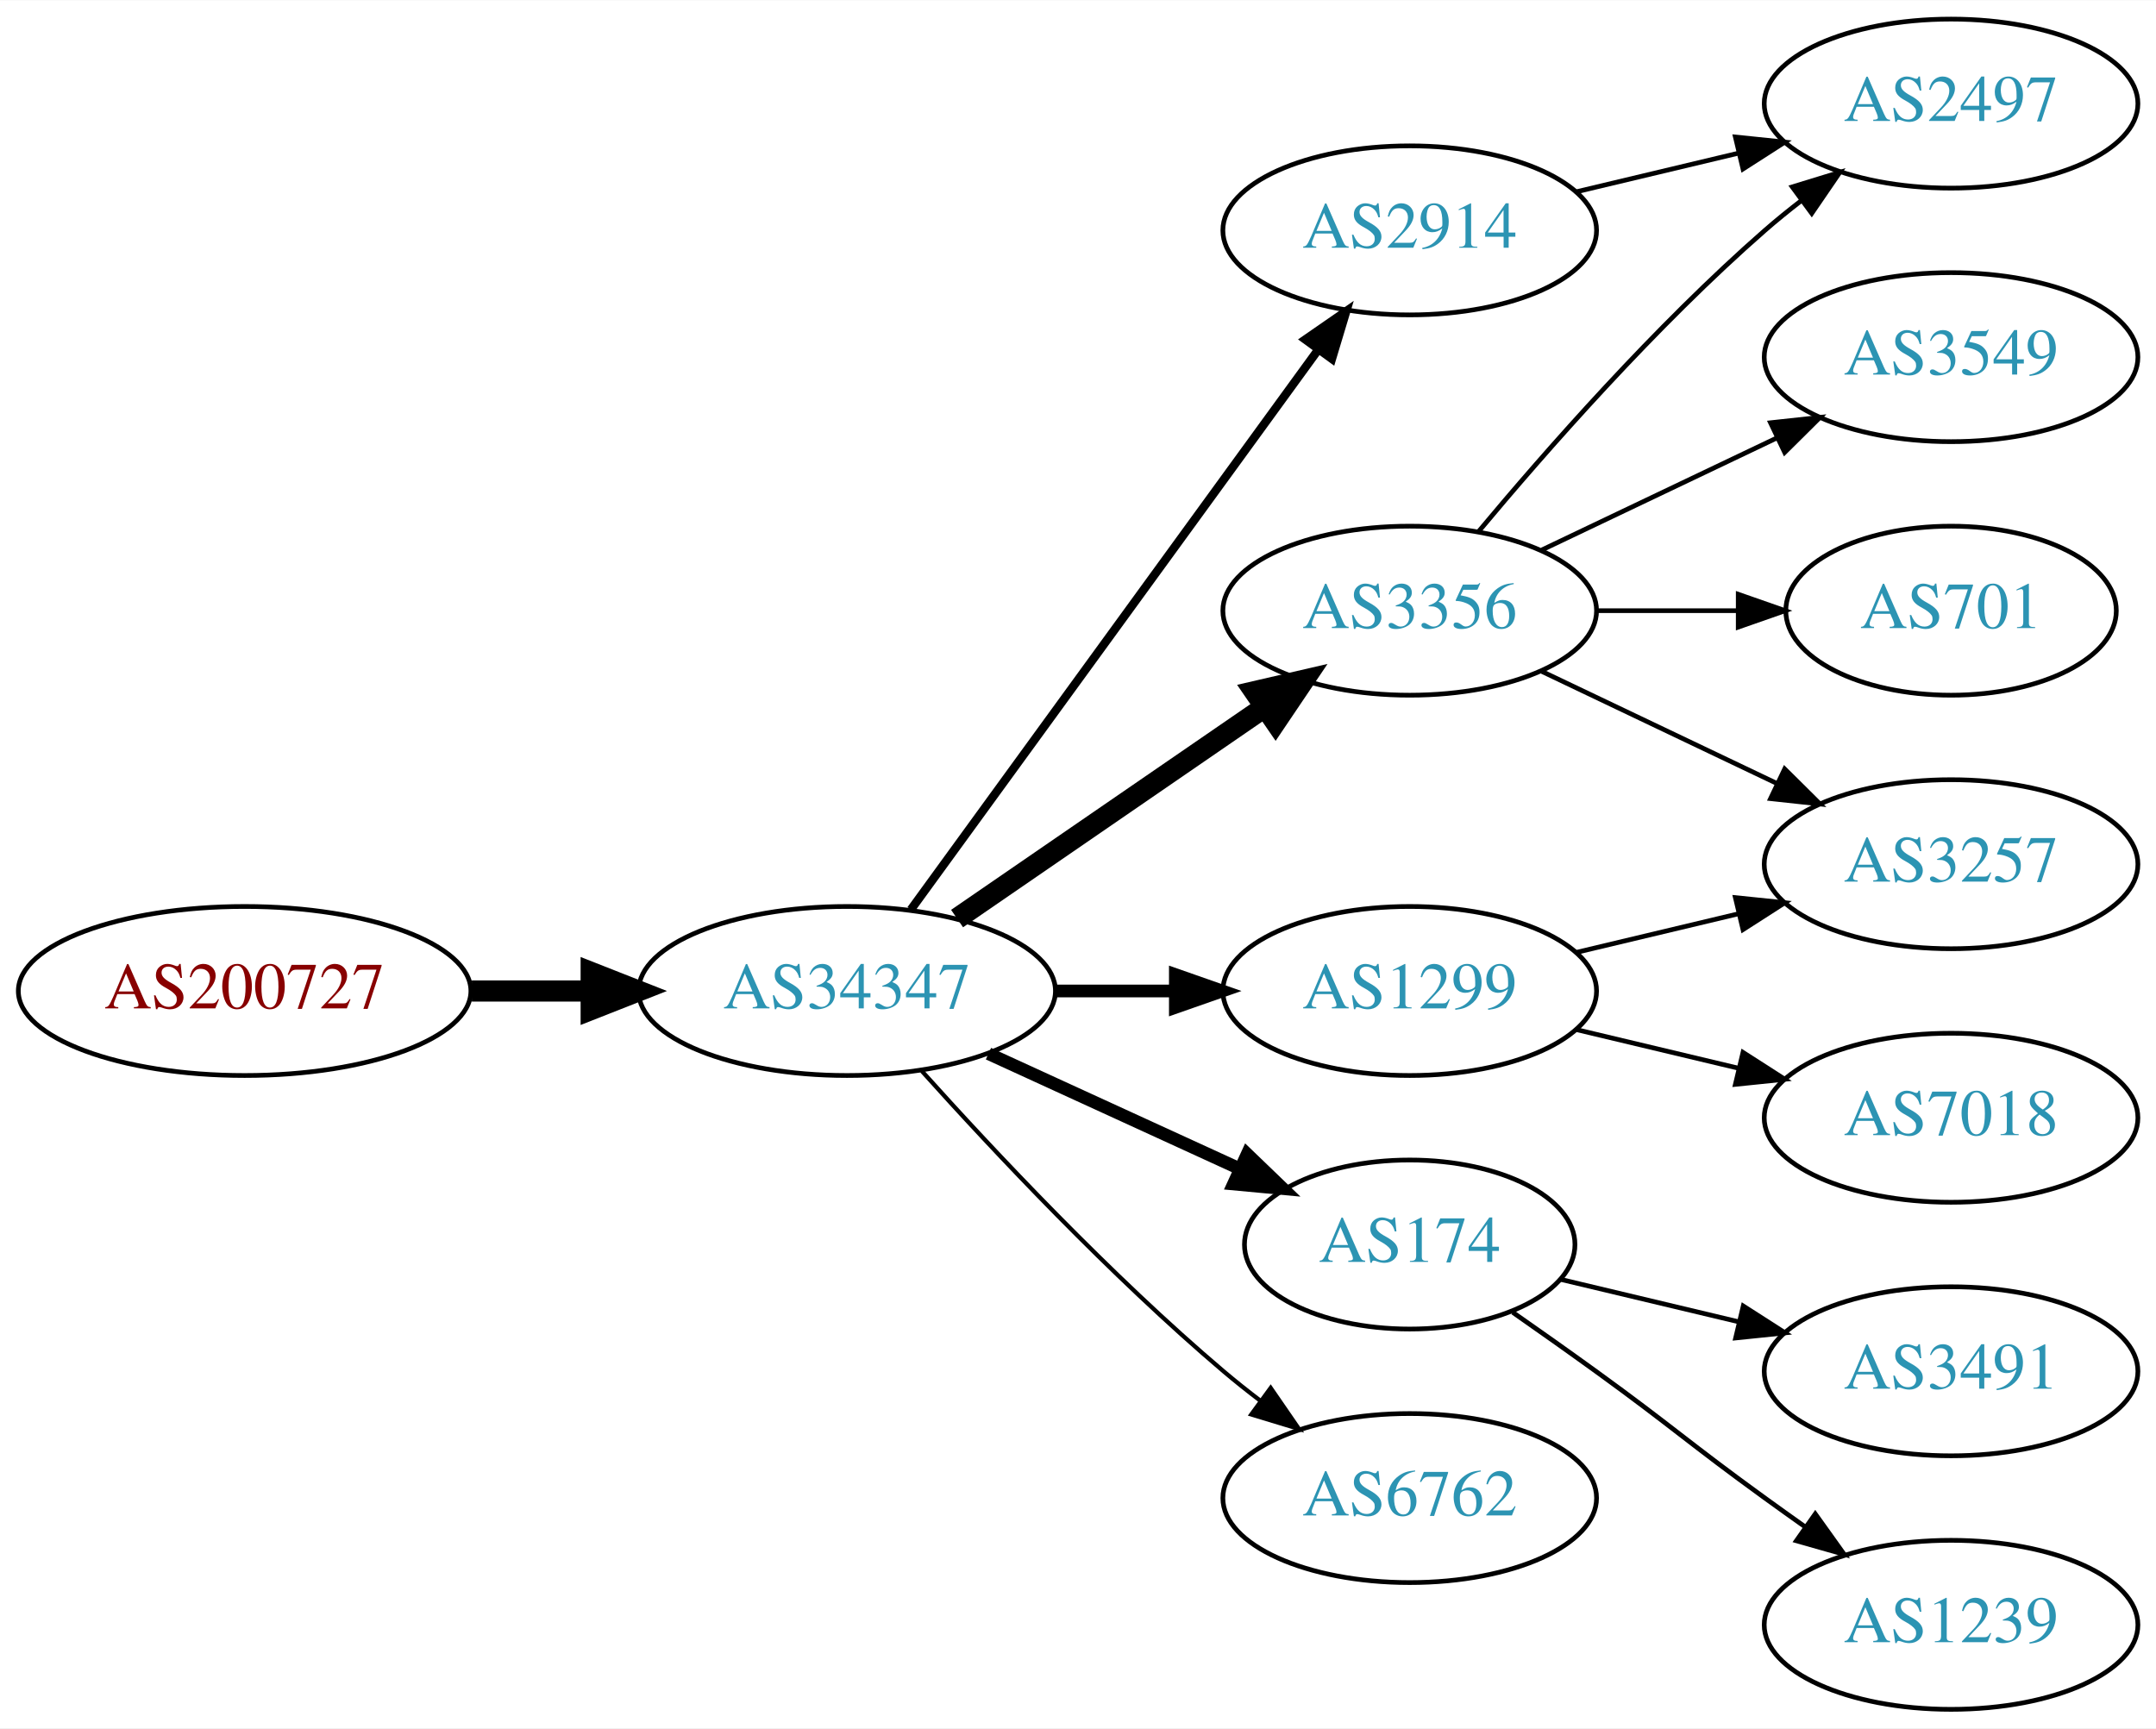
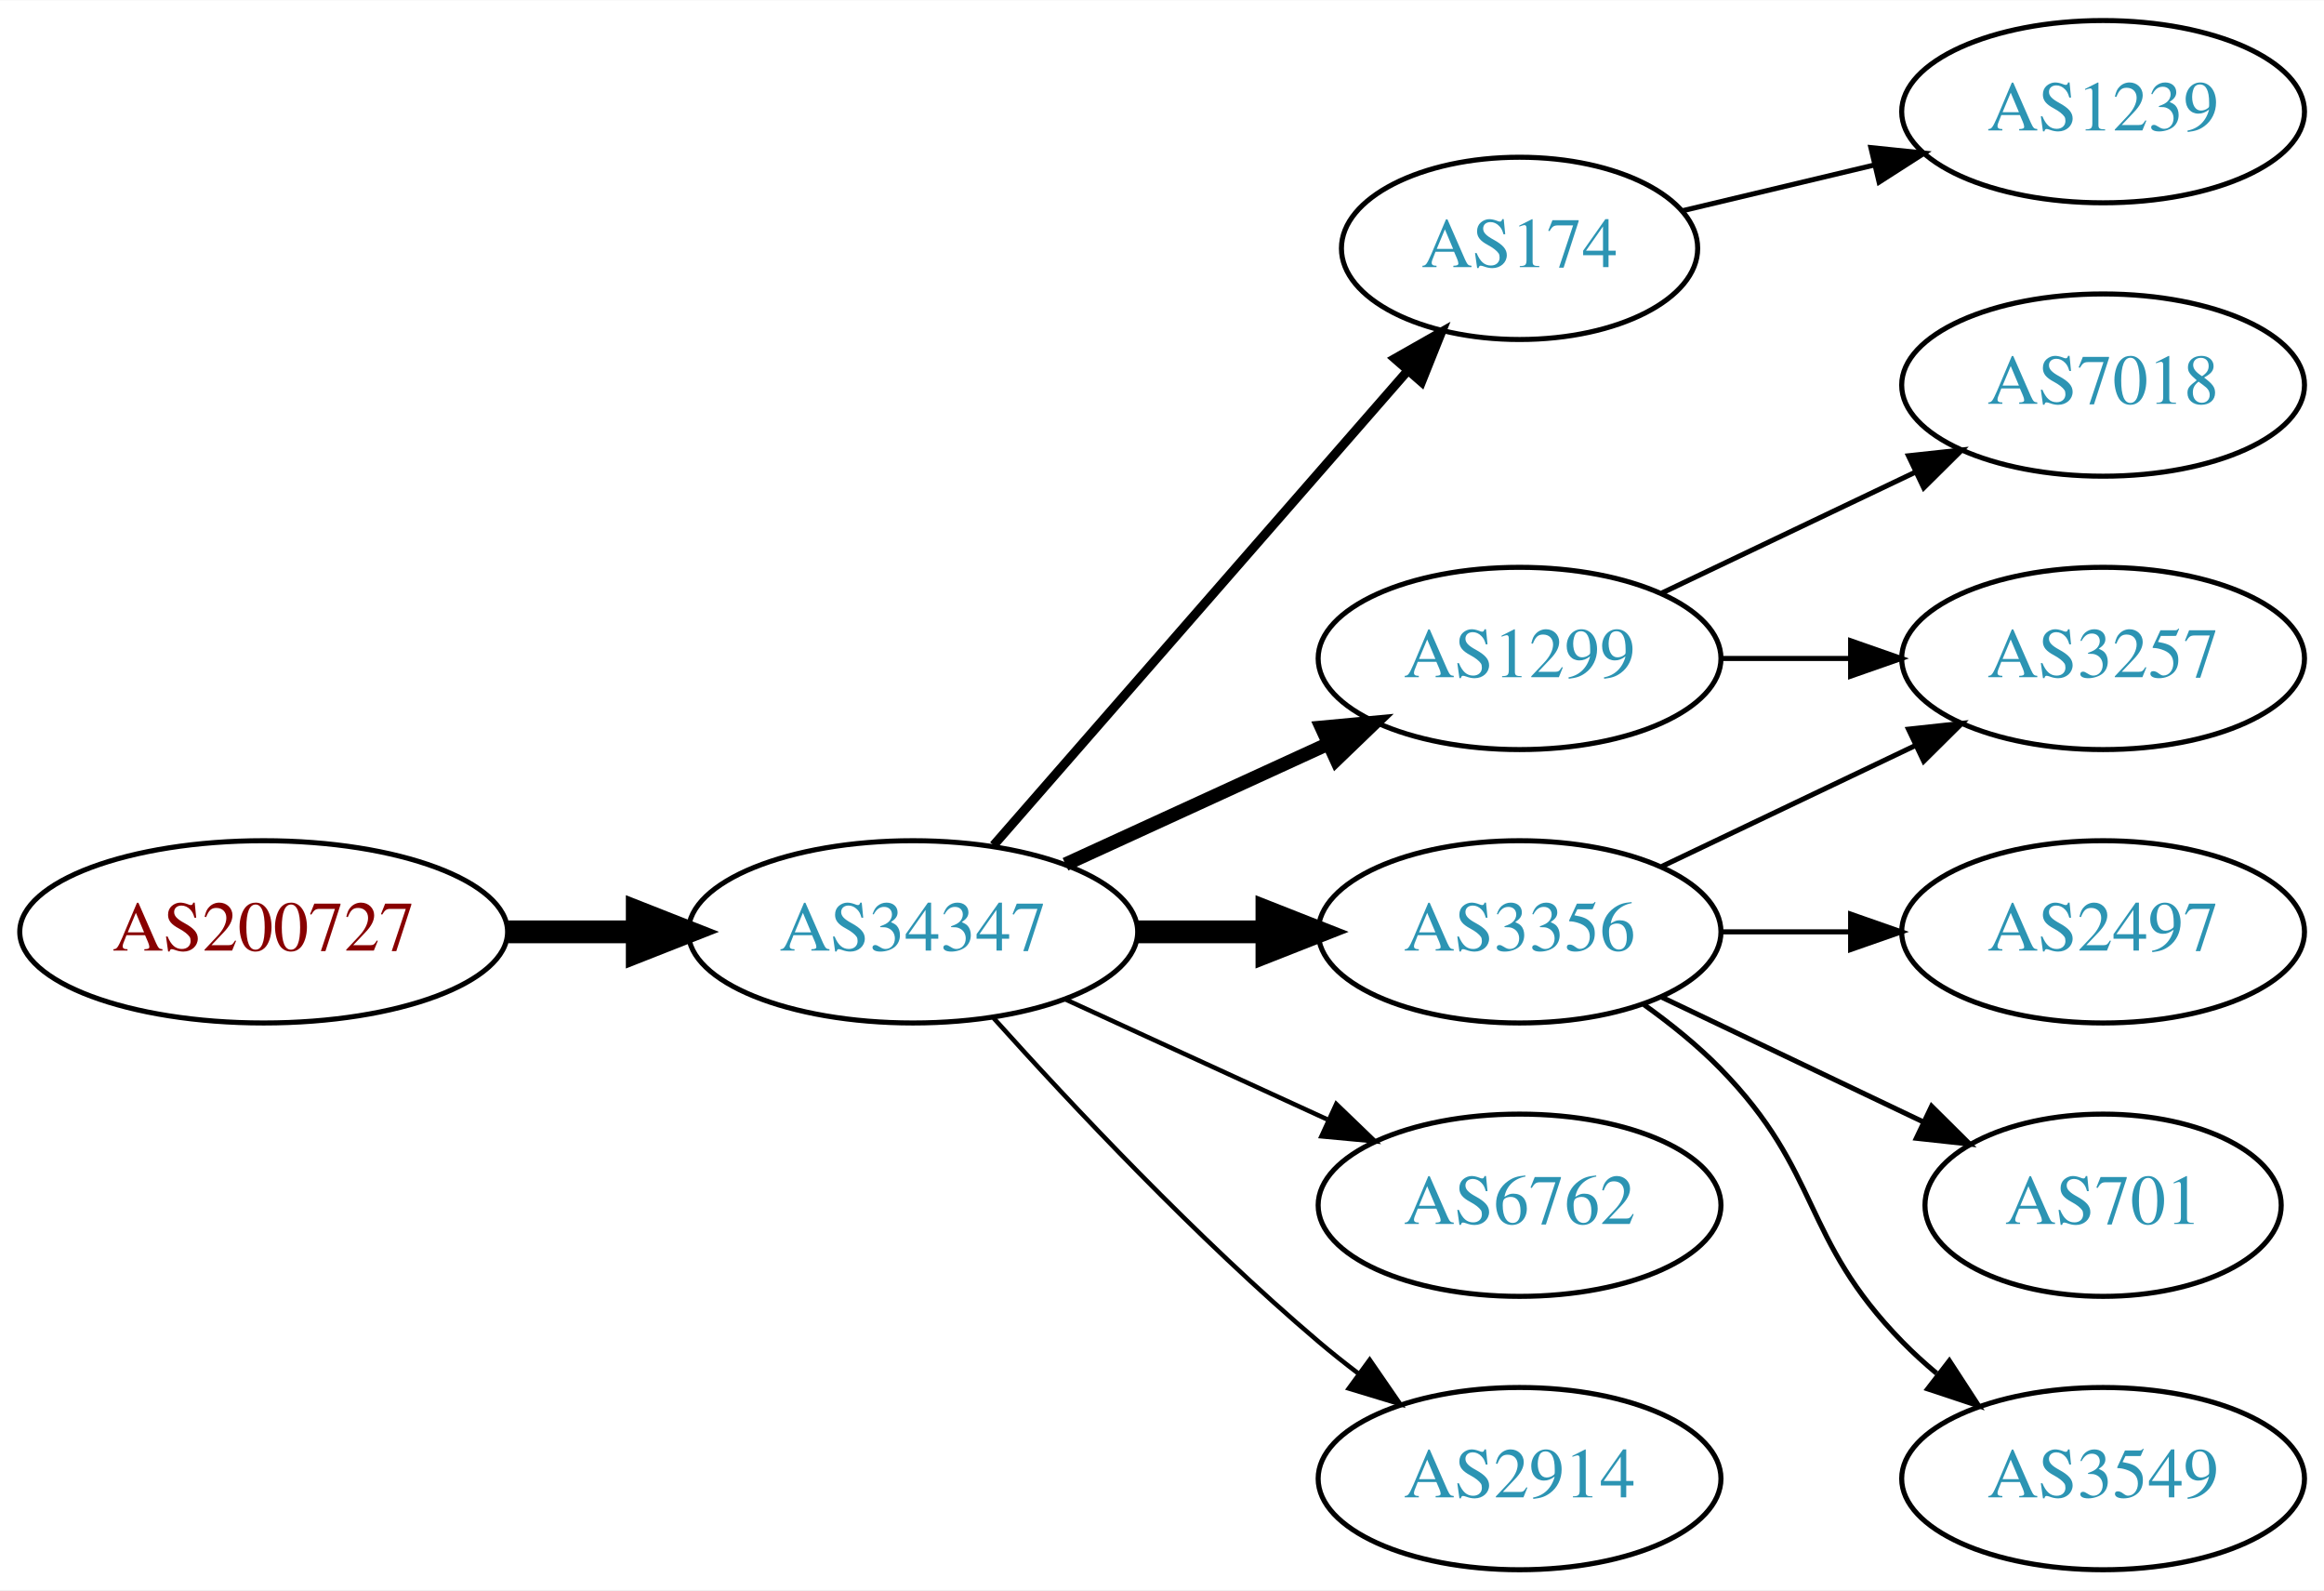
- <svg xmlns="http://www.w3.org/2000/svg" xmlns:xlink="http://www.w3.org/1999/xlink" width="459pt" height="368pt" viewBox="0.00 0.00 459.17 368.00">
-   <g id="graph0" class="graph" transform="scale(1 1) rotate(0) translate(4 364)">
-     <polygon fill="white" stroke="none" points="-4,4 -4,-364 455.17,-364 455.17,4 -4,4" />
+ <svg xmlns="http://www.w3.org/2000/svg" xmlns:xlink="http://www.w3.org/1999/xlink" width="459pt" height="314pt" viewBox="0.00 0.00 459.17 314.00">
+   <g id="graph0" class="graph" transform="scale(1 1) rotate(0) translate(4 310)">
+     <polygon fill="white" stroke="none" points="-4,4 -4,-310 455.17,-310 455.17,4 -4,4" />
    <g id="node1" class="node">
      <g id="a_node1">
        <a xlink:href="/asn/200727" xlink:title="AS200727 ~ Kommunalbetriebe Rinn GmbH [AT]">
-           <ellipse fill="#ffffff" stroke="black" cx="48.096" cy="-153" rx="48.192" ry="18" />
-           <text text-anchor="middle" x="48.096" y="-149.3" font-family="Times,serif" font-size="14.00" fill="#880000">AS200727</text>
+           <ellipse fill="#ffffff" stroke="black" cx="48.096" cy="-126" rx="48.192" ry="18" />
+           <text text-anchor="middle" x="48.096" y="-122.3" font-family="Times,serif" font-size="14.00" fill="#880000">AS200727</text>
        </a>
      </g>
    </g>
    <g id="node2" class="node">
      <g id="a_node2">
        <a xlink:href="/asn/34347" xlink:title="AS34347 ~ HALLAG Kommunal GmbH [AT]">
-           <ellipse fill="#ffffff" stroke="black" cx="176.388" cy="-153" rx="44.393" ry="18" />
-           <text text-anchor="middle" x="176.388" y="-149.3" font-family="Times,serif" font-size="14.00" fill="#2c94b3">AS34347</text>
+           <ellipse fill="#ffffff" stroke="black" cx="176.388" cy="-126" rx="44.393" ry="18" />
+           <text text-anchor="middle" x="176.388" y="-122.3" font-family="Times,serif" font-size="14.00" fill="#2c94b3">AS34347</text>
        </a>
      </g>
    </g>
    <g id="edge1" class="edge">
-       <path fill="none" stroke="black" stroke-width="4.5" d="M96.481,-153C104.742,-153 113.386,-153 121.799,-153" />
-       <polygon fill="black" stroke="black" stroke-width="4.5" points="121.904,-156.938 131.904,-153 121.904,-149.063 121.904,-156.938" />
+       <path fill="none" stroke="black" stroke-width="4.5" d="M96.481,-126C104.742,-126 113.386,-126 121.799,-126" />
+       <polygon fill="black" stroke="black" stroke-width="4.5" points="121.904,-129.938 131.904,-126 121.904,-122.063 121.904,-129.938" />
    </g>
    <g id="node3" class="node">
      <g id="a_node3">
-         <a xlink:href="/asn/3356" xlink:title="AS3356 ~ Level 3 Parent, LLC [US]">
-           <ellipse fill="#ffffff" stroke="black" cx="296.23" cy="-234" rx="39.794" ry="18" />
-           <text text-anchor="middle" x="296.23" y="-230.3" font-family="Times,serif" font-size="14.00" fill="#2c94b3">AS3356</text>
+         <a xlink:href="/asn/174" xlink:title="AS174 ~ Cogent Communications [US]">
+           <ellipse fill="#ffffff" stroke="black" cx="296.23" cy="-261" rx="35.194" ry="18" />
+           <text text-anchor="middle" x="296.23" y="-257.3" font-family="Times,serif" font-size="14.00" fill="#2c94b3">AS174</text>
        </a>
      </g>
    </g>
    <g id="edge2" class="edge">
-       <path fill="none" stroke="black" stroke-width="4.5" d="M199.83,-168.426C218.412,-181.198 244.972,-199.455 265.352,-213.463" />
-       <polygon fill="black" stroke="black" stroke-width="4.5" points="263.195,-216.758 273.666,-219.178 267.656,-210.269 263.195,-216.758" />
+       <path fill="none" stroke="black" stroke-width="1.8" d="M192.312,-143.098C212.967,-166.76 250.38,-209.62 273.956,-236.629" />
+       <polygon fill="black" stroke="black" stroke-width="1.8" points="271.582,-239.231 280.795,-244.463 276.856,-234.628 271.582,-239.231" />
    </g>
    <g id="node4" class="node">
      <g id="a_node4">
-         <a xlink:href="/asn/174" xlink:title="AS174 ~ Cogent Communications [US]">
-           <ellipse fill="#ffffff" stroke="black" cx="296.23" cy="-99" rx="35.194" ry="18" />
-           <text text-anchor="middle" x="296.23" y="-95.3" font-family="Times,serif" font-size="14.00" fill="#2c94b3">AS174</text>
+         <a xlink:href="/asn/1299" xlink:title="AS1299 ~ Telia Carrier [EU]">
+           <ellipse fill="#ffffff" stroke="black" cx="296.23" cy="-180" rx="39.794" ry="18" />
+           <text text-anchor="middle" x="296.23" y="-176.3" font-family="Times,serif" font-size="14.00" fill="#2c94b3">AS1299</text>
        </a>
      </g>
    </g>
    <g id="edge3" class="edge">
-       <path fill="none" stroke="black" stroke-width="2.7" d="M206.517,-139.652C222.734,-132.22 243.038,-122.917 260.127,-115.086" />
-       <polygon fill="black" stroke="black" stroke-width="2.7" points="261.611,-118.256 269.244,-110.908 258.695,-111.892 261.611,-118.256" />
+       <path fill="none" stroke="black" stroke-width="2.7" d="M206.517,-139.348C222.128,-146.502 241.526,-155.391 258.198,-163.03" />
+       <polygon fill="black" stroke="black" stroke-width="2.7" points="257.101,-166.378 267.65,-167.362 260.017,-160.014 257.101,-166.378" />
    </g>
    <g id="node5" class="node">
      <g id="a_node5">
-         <a xlink:href="/asn/1299" xlink:title="AS1299 ~ Telia Carrier [EU]">
-           <ellipse fill="#ffffff" stroke="black" cx="296.23" cy="-153" rx="39.794" ry="18" />
-           <text text-anchor="middle" x="296.23" y="-149.3" font-family="Times,serif" font-size="14.00" fill="#2c94b3">AS1299</text>
+         <a xlink:href="/asn/3356" xlink:title="AS3356 ~ Level 3 Parent, LLC [US]">
+           <ellipse fill="#ffffff" stroke="black" cx="296.23" cy="-126" rx="39.794" ry="18" />
+           <text text-anchor="middle" x="296.23" y="-122.3" font-family="Times,serif" font-size="14.00" fill="#2c94b3">AS3356</text>
        </a>
      </g>
    </g>
    <g id="edge4" class="edge">
-       <path fill="none" stroke="black" stroke-width="2.7" d="M220.599,-153C228.911,-153 237.674,-153 246.156,-153" />
-       <polygon fill="black" stroke="black" stroke-width="2.7" points="246.315,-156.5 256.315,-153 246.315,-149.5 246.315,-156.5" />
+       <path fill="none" stroke="black" stroke-width="4.5" d="M220.599,-126C228.911,-126 237.674,-126 246.156,-126" />
+       <polygon fill="black" stroke="black" stroke-width="4.5" points="246.315,-129.938 256.315,-126 246.315,-122.063 246.315,-129.938" />
    </g>
    <g id="node6" class="node">
      <g id="a_node6">
-         <a xlink:href="/asn/2914" xlink:title="AS2914 ~ NTT America, Inc. [US]">
-           <ellipse fill="#ffffff" stroke="black" cx="296.23" cy="-315" rx="39.794" ry="18" />
-           <text text-anchor="middle" x="296.23" y="-311.3" font-family="Times,serif" font-size="14.00" fill="#2c94b3">AS2914</text>
+         <a xlink:href="/asn/6762" xlink:title="AS6762 ~ TELECOM ITALIA SPARKLE S.p.A. [IT]">
+           <ellipse fill="#ffffff" stroke="black" cx="296.23" cy="-72" rx="39.794" ry="18" />
+           <text text-anchor="middle" x="296.23" y="-68.3" font-family="Times,serif" font-size="14.00" fill="#2c94b3">AS6762</text>
        </a>
      </g>
    </g>
    <g id="edge5" class="edge">
-       <path fill="none" stroke="black" stroke-width="1.8" d="M189.999,-170.337C210.82,-198.96 252.482,-256.233 276.671,-289.486" />
-       <polygon fill="black" stroke="black" stroke-width="1.8" points="273.997,-291.76 282.71,-297.788 279.657,-287.642 273.997,-291.76" />
+       <path fill="none" stroke="black" stroke-width="0.9" d="M206.517,-112.652C222.128,-105.498 241.526,-96.609 258.198,-88.969" />
+       <polygon fill="black" stroke="black" stroke-width="0.9" points="260.017,-91.986 267.65,-84.638 257.101,-85.622 260.017,-91.986" />
    </g>
    <g id="node7" class="node">
      <g id="a_node7">
-         <a xlink:href="/asn/6762" xlink:title="AS6762 ~ TELECOM ITALIA SPARKLE S.p.A. [IT]">
-           <ellipse fill="#ffffff" stroke="black" cx="296.23" cy="-45" rx="39.794" ry="18" />
-           <text text-anchor="middle" x="296.23" y="-41.3" font-family="Times,serif" font-size="14.00" fill="#2c94b3">AS6762</text>
+         <a xlink:href="/asn/2914" xlink:title="AS2914 ~ NTT America, Inc. [US]">
+           <ellipse fill="#ffffff" stroke="black" cx="296.23" cy="-18" rx="39.794" ry="18" />
+           <text text-anchor="middle" x="296.23" y="-14.3" font-family="Times,serif" font-size="14.00" fill="#2c94b3">AS2914</text>
        </a>
      </g>
    </g>
    <g id="edge6" class="edge">
-       <path fill="none" stroke="black" stroke-width="0.9" d="M192.32,-135.956C207.646,-118.903 232.582,-92.35 256.584,-72 259.081,-69.883 261.741,-67.768 264.453,-65.707" />
-       <polygon fill="black" stroke="black" stroke-width="0.9" points="266.619,-68.459 272.629,-59.734 262.489,-62.806 266.619,-68.459" />
+       <path fill="none" stroke="black" stroke-width="0.9" d="M192.32,-108.956C207.646,-91.903 232.582,-65.35 256.584,-45 259.081,-42.883 261.741,-40.768 264.453,-38.707" />
+       <polygon fill="black" stroke="black" stroke-width="0.9" points="266.619,-41.459 272.629,-32.734 262.489,-35.806 266.619,-41.459" />
+     </g>
+     <g id="node13" class="node">
+       <g id="a_node13">
+         <a xlink:href="/asn/1239" xlink:title="AS1239 ~ Sprint [US]">
+           <ellipse fill="#ffffff" stroke="black" cx="411.523" cy="-288" rx="39.794" ry="18" />
+           <text text-anchor="middle" x="411.523" y="-284.3" font-family="Times,serif" font-size="14.00" fill="#2c94b3">AS1239</text>
+         </a>
+       </g>
+     </g>
+     <g id="edge13" class="edge">
+       <path fill="none" stroke="black" d="M328.488,-268.449C340.168,-271.233 353.663,-274.449 366.293,-277.459" />
+       <polygon fill="black" stroke="black" points="365.645,-280.903 376.184,-279.816 367.268,-274.093 365.645,-280.903" />
    </g>
    <g id="node8" class="node">
      <g id="a_node8">
-         <a xlink:href="/asn/2497" xlink:title="AS2497 ~ Internet Initiative Japan Inc. [JP]">
-           <ellipse fill="#ffffff" stroke="black" cx="411.523" cy="-342" rx="39.794" ry="18" />
-           <text text-anchor="middle" x="411.523" y="-338.3" font-family="Times,serif" font-size="14.00" fill="#2c94b3">AS2497</text>
-         </a>
-       </g>
-     </g>
-     <g id="edge7" class="edge">
-       <path fill="none" stroke="black" d="M310.86,-250.817C325.143,-267.929 348.689,-294.745 371.877,-315 374.342,-317.154 376.981,-319.294 379.678,-321.372" />
-       <polygon fill="black" stroke="black" points="377.703,-324.264 387.832,-327.37 381.851,-318.625 377.703,-324.264" />
-     </g>
-     <g id="node9" class="node">
-       <g id="a_node9">
        <a xlink:href="/asn/3257" xlink:title="AS3257 ~ GTT [DE]">
          <ellipse fill="#ffffff" stroke="black" cx="411.523" cy="-180" rx="39.794" ry="18" />
          <text text-anchor="middle" x="411.523" y="-176.3" font-family="Times,serif" font-size="14.00" fill="#2c94b3">AS3257</text>
        </a>
      </g>
    </g>
+     <g id="edge7" class="edge">
+       <path fill="none" stroke="black" d="M335.902,-180C344.105,-180 352.869,-180 361.401,-180" />
+       <polygon fill="black" stroke="black" points="361.641,-183.5 371.641,-180 361.641,-176.5 361.641,-183.5" />
+     </g>
+     <g id="node9" class="node">
+       <g id="a_node9">
+         <a xlink:href="/asn/7018" xlink:title="AS7018 ~ AT&amp;T Services, Inc. [US]">
+           <ellipse fill="#ffffff" stroke="black" cx="411.523" cy="-234" rx="39.794" ry="18" />
+           <text text-anchor="middle" x="411.523" y="-230.3" font-family="Times,serif" font-size="14.00" fill="#2c94b3">AS7018</text>
+         </a>
+       </g>
+     </g>
    <g id="edge8" class="edge">
-       <path fill="none" stroke="black" d="M324.367,-221.066C339.361,-213.919 358.182,-204.948 374.405,-197.215" />
-       <polygon fill="black" stroke="black" points="376.087,-200.291 383.608,-192.829 373.075,-193.972 376.087,-200.291" />
+       <path fill="none" stroke="black" d="M324.367,-192.934C339.361,-200.081 358.182,-209.052 374.405,-216.785" />
+       <polygon fill="black" stroke="black" points="373.075,-220.028 383.608,-221.171 376.087,-213.709 373.075,-220.028" />
+     </g>
+     <g id="edge9" class="edge">
+       <path fill="none" stroke="black" d="M324.367,-138.934C339.361,-146.081 358.182,-155.052 374.405,-162.785" />
+       <polygon fill="black" stroke="black" points="373.075,-166.028 383.608,-167.171 376.087,-159.709 373.075,-166.028" />
    </g>
    <g id="node10" class="node">
      <g id="a_node10">
-         <a xlink:href="/asn/3549" xlink:title="AS3549 ~ Level 3 Parent, LLC [US]">
-           <ellipse fill="#ffffff" stroke="black" cx="411.523" cy="-288" rx="39.794" ry="18" />
-           <text text-anchor="middle" x="411.523" y="-284.3" font-family="Times,serif" font-size="14.00" fill="#2c94b3">AS3549</text>
+         <a xlink:href="/asn/2497" xlink:title="AS2497 ~ Internet Initiative Japan Inc. [JP]">
+           <ellipse fill="#ffffff" stroke="black" cx="411.523" cy="-126" rx="39.794" ry="18" />
+           <text text-anchor="middle" x="411.523" y="-122.3" font-family="Times,serif" font-size="14.00" fill="#2c94b3">AS2497</text>
        </a>
      </g>
    </g>
-     <g id="edge9" class="edge">
-       <path fill="none" stroke="black" d="M324.367,-246.934C339.361,-254.081 358.182,-263.052 374.405,-270.785" />
-       <polygon fill="black" stroke="black" points="373.075,-274.028 383.608,-275.171 376.087,-267.709 373.075,-274.028" />
+     <g id="edge10" class="edge">
+       <path fill="none" stroke="black" d="M335.902,-126C344.105,-126 352.869,-126 361.401,-126" />
+       <polygon fill="black" stroke="black" points="361.641,-129.5 371.641,-126 361.641,-122.5 361.641,-129.5" />
    </g>
    <g id="node11" class="node">
      <g id="a_node11">
        <a xlink:href="/asn/701" xlink:title="AS701 ~ UUNET [US]">
-           <ellipse fill="#ffffff" stroke="black" cx="411.523" cy="-234" rx="35.194" ry="18" />
-           <text text-anchor="middle" x="411.523" y="-230.3" font-family="Times,serif" font-size="14.00" fill="#2c94b3">AS701</text>
-         </a>
-       </g>
-     </g>
-     <g id="edge10" class="edge">
-       <path fill="none" stroke="black" d="M335.902,-234C345.608,-234 356.098,-234 366.061,-234" />
-       <polygon fill="black" stroke="black" points="366.198,-237.5 376.198,-234 366.198,-230.5 366.198,-237.5" />
-     </g>
-     <g id="node13" class="node">
-       <g id="a_node13">
-         <a xlink:href="/asn/3491" xlink:title="AS3491 ~ PCCW Global, Inc. [US]">
-           <ellipse fill="#ffffff" stroke="black" cx="411.523" cy="-72" rx="39.794" ry="18" />
-           <text text-anchor="middle" x="411.523" y="-68.3" font-family="Times,serif" font-size="14.00" fill="#2c94b3">AS3491</text>
-         </a>
-       </g>
-     </g>
-     <g id="edge13" class="edge">
-       <path fill="none" stroke="black" d="M328.488,-91.551C340.168,-88.767 353.663,-85.551 366.293,-82.541" />
-       <polygon fill="black" stroke="black" points="367.268,-85.907 376.184,-80.184 365.645,-79.097 367.268,-85.907" />
-     </g>
-     <g id="node14" class="node">
-       <g id="a_node14">
-         <a xlink:href="/asn/1239" xlink:title="AS1239 ~ Sprint [US]">
-           <ellipse fill="#ffffff" stroke="black" cx="411.523" cy="-18" rx="39.794" ry="18" />
-           <text text-anchor="middle" x="411.523" y="-14.3" font-family="Times,serif" font-size="14.00" fill="#2c94b3">AS1239</text>
-         </a>
-       </g>
-     </g>
-     <g id="edge14" class="edge">
-       <path fill="none" stroke="black" d="M318.18,-84.555C323.943,-80.529 330.175,-76.128 335.877,-72 352.076,-60.271 355.677,-56.729 371.877,-45 374.68,-42.971 377.611,-40.875 380.552,-38.791" />
-       <polygon fill="black" stroke="black" points="382.603,-41.627 388.766,-33.009 378.574,-35.903 382.603,-41.627" />
-     </g>
-     <g id="edge12" class="edge">
-       <path fill="none" stroke="black" d="M331.837,-161.248C342.709,-163.838 354.863,-166.735 366.305,-169.462" />
-       <polygon fill="black" stroke="black" points="365.589,-172.889 376.128,-171.803 367.212,-166.08 365.589,-172.889" />
-     </g>
-     <g id="node12" class="node">
-       <g id="a_node12">
-         <a xlink:href="/asn/7018" xlink:title="AS7018 ~ AT&amp;T Services, Inc. [US]">
-           <ellipse fill="#ffffff" stroke="black" cx="411.523" cy="-126" rx="39.794" ry="18" />
-           <text text-anchor="middle" x="411.523" y="-122.3" font-family="Times,serif" font-size="14.00" fill="#2c94b3">AS7018</text>
+           <ellipse fill="#ffffff" stroke="black" cx="411.523" cy="-72" rx="35.194" ry="18" />
+           <text text-anchor="middle" x="411.523" y="-68.3" font-family="Times,serif" font-size="14.00" fill="#2c94b3">AS701</text>
        </a>
      </g>
    </g>
    <g id="edge11" class="edge">
-       <path fill="none" stroke="black" d="M331.837,-144.752C342.709,-142.162 354.863,-139.265 366.305,-136.538" />
-       <polygon fill="black" stroke="black" points="367.212,-139.92 376.128,-134.197 365.589,-133.111 367.212,-139.92" />
+       <path fill="none" stroke="black" d="M324.367,-113.066C339.798,-105.71 359.284,-96.423 375.819,-88.541" />
+       <polygon fill="black" stroke="black" points="377.64,-91.551 385.161,-84.089 374.628,-85.232 377.64,-91.551" />
    </g>
-     <g id="edge15" class="edge">
-       <path fill="none" stroke="black" d="M331.837,-323.248C342.709,-325.838 354.863,-328.735 366.305,-331.462" />
-       <polygon fill="black" stroke="black" points="365.589,-334.889 376.128,-333.803 367.212,-328.08 365.589,-334.889" />
+     <g id="node12" class="node">
+       <g id="a_node12">
+         <a xlink:href="/asn/3549" xlink:title="AS3549 ~ Level 3 Parent, LLC [US]">
+           <ellipse fill="#ffffff" stroke="black" cx="411.523" cy="-18" rx="39.794" ry="18" />
+           <text text-anchor="middle" x="411.523" y="-14.3" font-family="Times,serif" font-size="14.00" fill="#2c94b3">AS3549</text>
+         </a>
+       </g>
+     </g>
+     <g id="edge12" class="edge">
+       <path fill="none" stroke="black" d="M320.824,-111.611C326.08,-107.852 331.412,-103.563 335.877,-99 356.049,-78.383 351.704,-65.617 371.877,-45 373.969,-42.861 376.253,-40.782 378.63,-38.79" />
+       <polygon fill="black" stroke="black" points="381.148,-41.268 386.929,-32.389 376.873,-35.725 381.148,-41.268" />
    </g>
  </g>
</svg>
